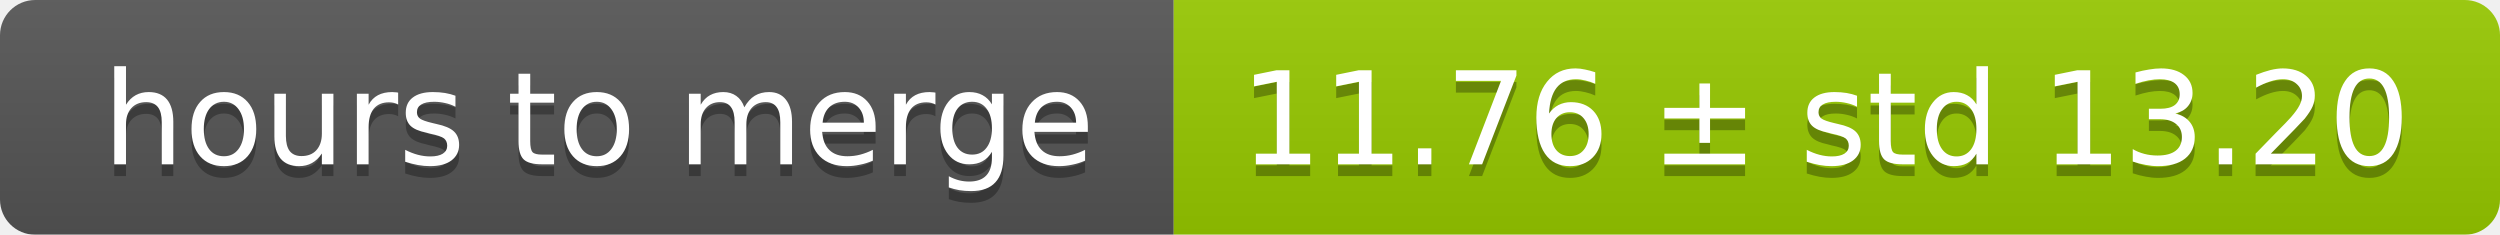
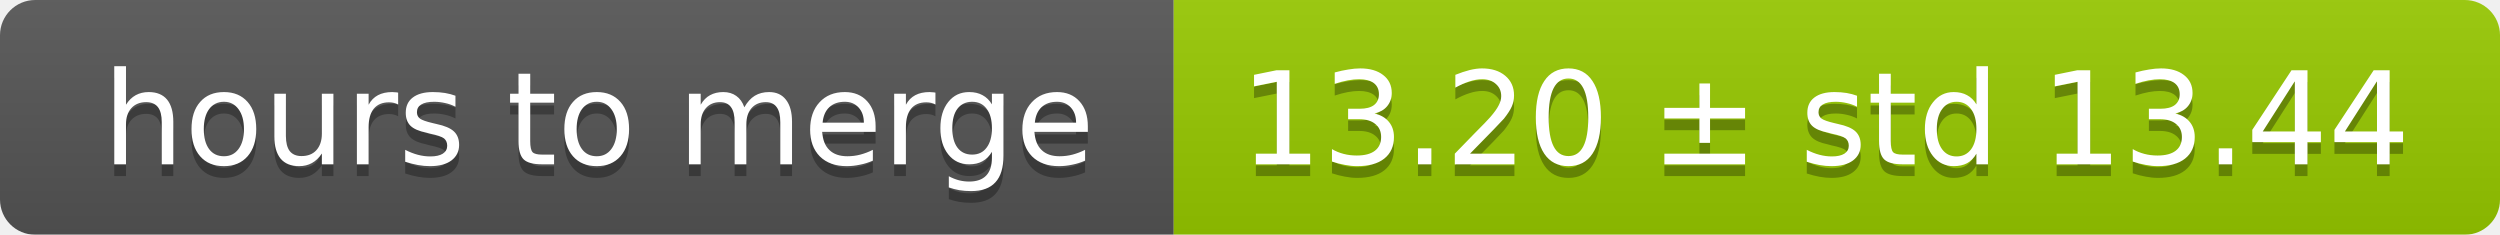
<svg xmlns="http://www.w3.org/2000/svg" width="213" height="20">
  <linearGradient id="smooth" x2="0" y2="100%">
    <stop offset="0" stop-color="#bbb" stop-opacity=".1" />
    <stop offset="1" stop-opacity=".1" />
  </linearGradient>
  <mask id="round">
    <rect width="213" height="20" rx="3" fill="#fff" />
  </mask>
  <g mask="url(#round)">
    <rect width="100" height="20" fill="#555" />
    <rect x="100" width="113" height="20" fill="#97ca00" />
    <rect width="213" height="20" fill="url(#smooth)" />
  </g>
  <g fill="#fff" text-anchor="middle" font-family="DejaVu Sans,Verdana,Geneva,sans-serif" font-size="11">
    <text x="51" y="15" fill="#010101" fill-opacity=".3">hours to merge</text>
    <text x="51" y="14">hours to merge</text>
-     <text x="155.5" y="15" fill="#010101" fill-opacity=".3">11.76 ± std 13.20</text>
-     <text x="155.5" y="14">11.76 ± std 13.20</text>
+     <text x="155.5" y="15" fill="#010101" fill-opacity=".3">13.20 ± std 13.44</text>
+     <text x="155.5" y="14">13.20 ± std 13.44</text>
  </g>
</svg>
